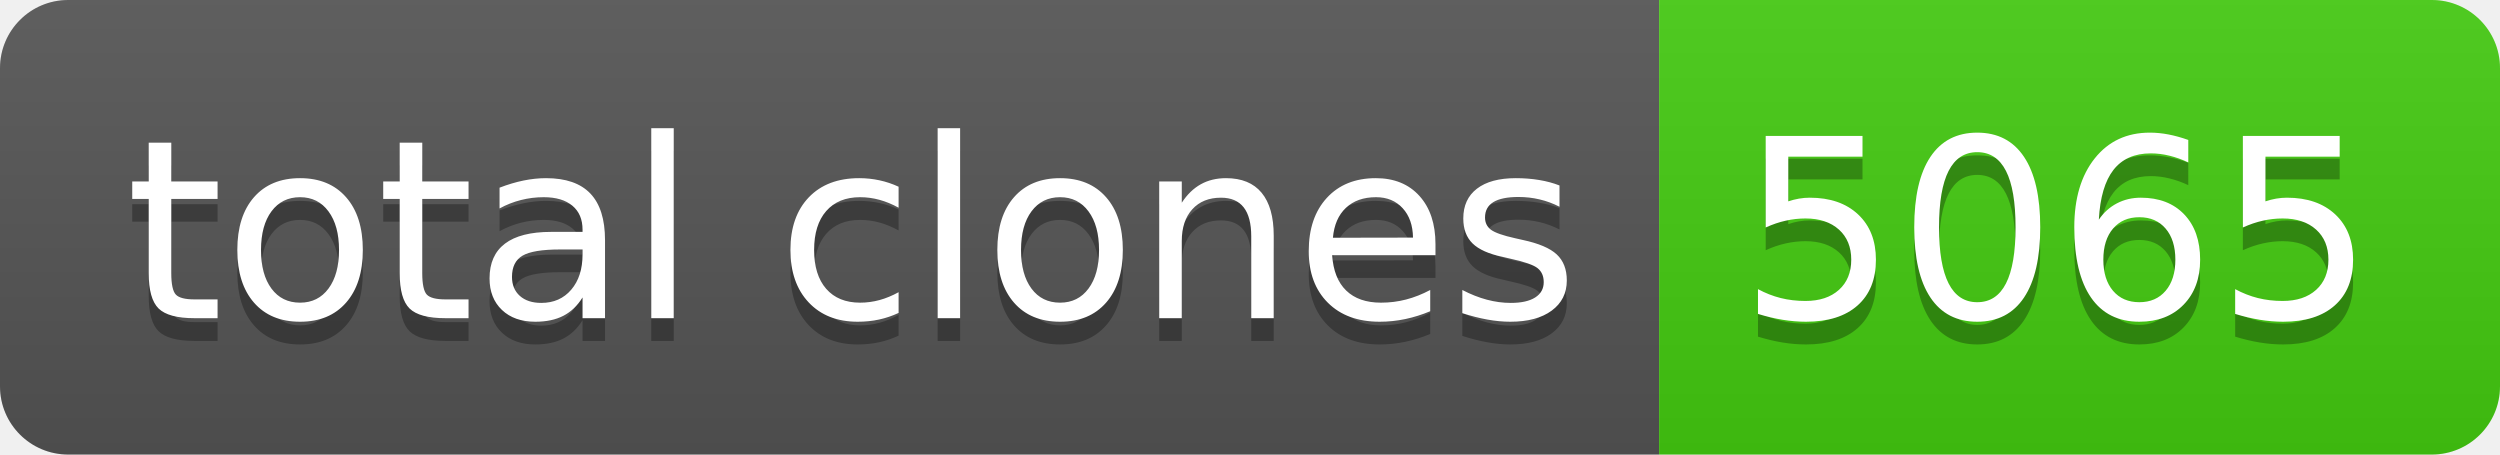
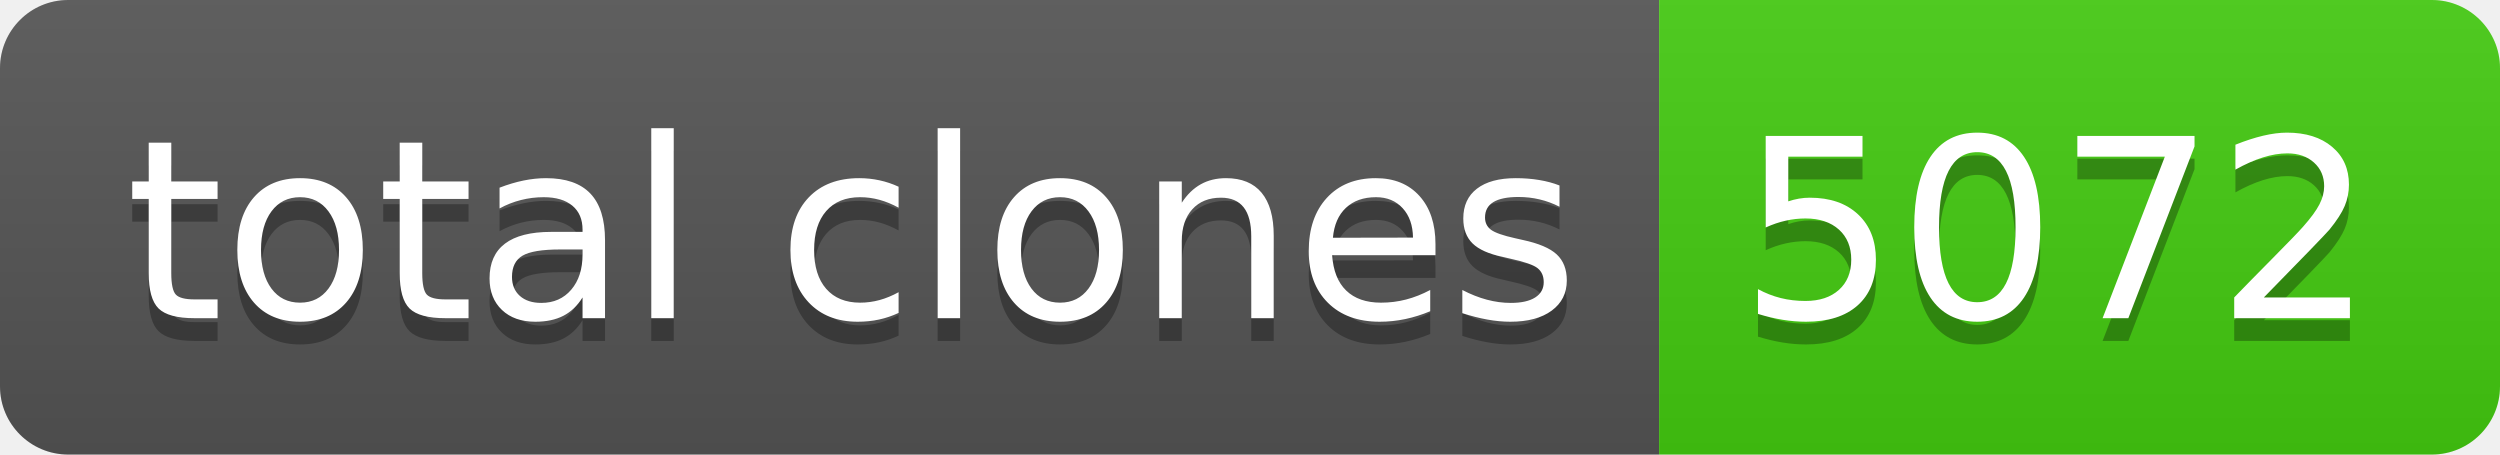
- <svg xmlns="http://www.w3.org/2000/svg" width="110" height="20" role="img" aria-label="total clones: 5065">
+ <svg xmlns="http://www.w3.org/2000/svg" width="110" height="20" role="img" aria-label="total clones: 5072">
  <linearGradient id="s" x2="0" y2="100%">
    <stop offset="0" stop-color="#bbb" stop-opacity=".1" />
    <stop offset="1" stop-opacity=".1" />
  </linearGradient>
  <clipPath id="r">
    <rect width="110" height="20" rx="3" fill="#fff" />
  </clipPath>
  <g clip-path="url(#r)">
    <rect width="73" height="20" fill="#555" />
    <rect x="73" width="37" height="20" fill="#4c1" />
    <rect width="110" height="20" fill="url(#s)" />
  </g>
  <g fill="#fff" text-anchor="middle" font-family="Verdana,Geneva,DejaVu Sans,sans-serif" text-rendering="geometricPrecision" font-size="110">
    <text aria-hidden="true" x="375" y="150" fill="#010101" fill-opacity=".3" transform="scale(.1)" textLength="630">total clones</text>
    <text x="375" y="140" transform="scale(.1)" fill="#fff" textLength="630">total clones</text>
-     <text aria-hidden="true" x="905" y="150" fill="#010101" fill-opacity=".3" transform="scale(.1)" textLength="270">5065</text>
-     <text x="905" y="140" transform="scale(.1)" fill="#fff" textLength="270">5065</text>
+     <text aria-hidden="true" x="905" y="150" fill="#010101" fill-opacity=".3" transform="scale(.1)" textLength="270">5072</text>
+     <text x="905" y="140" transform="scale(.1)" fill="#fff" textLength="270">5072</text>
  </g>
</svg>
